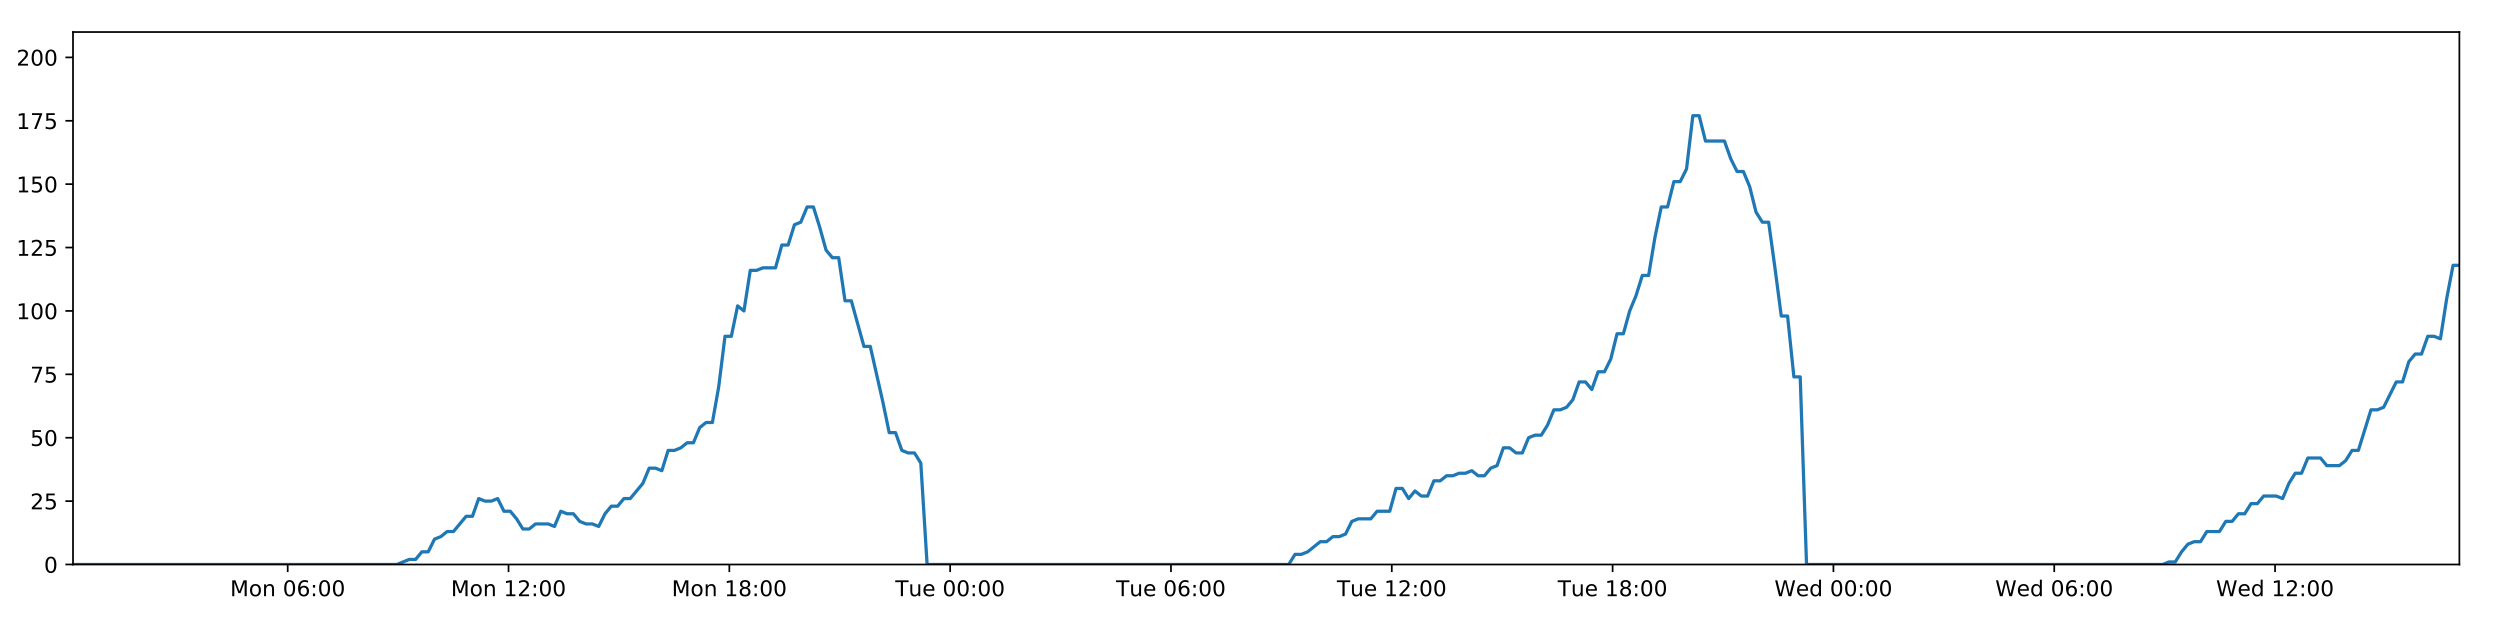
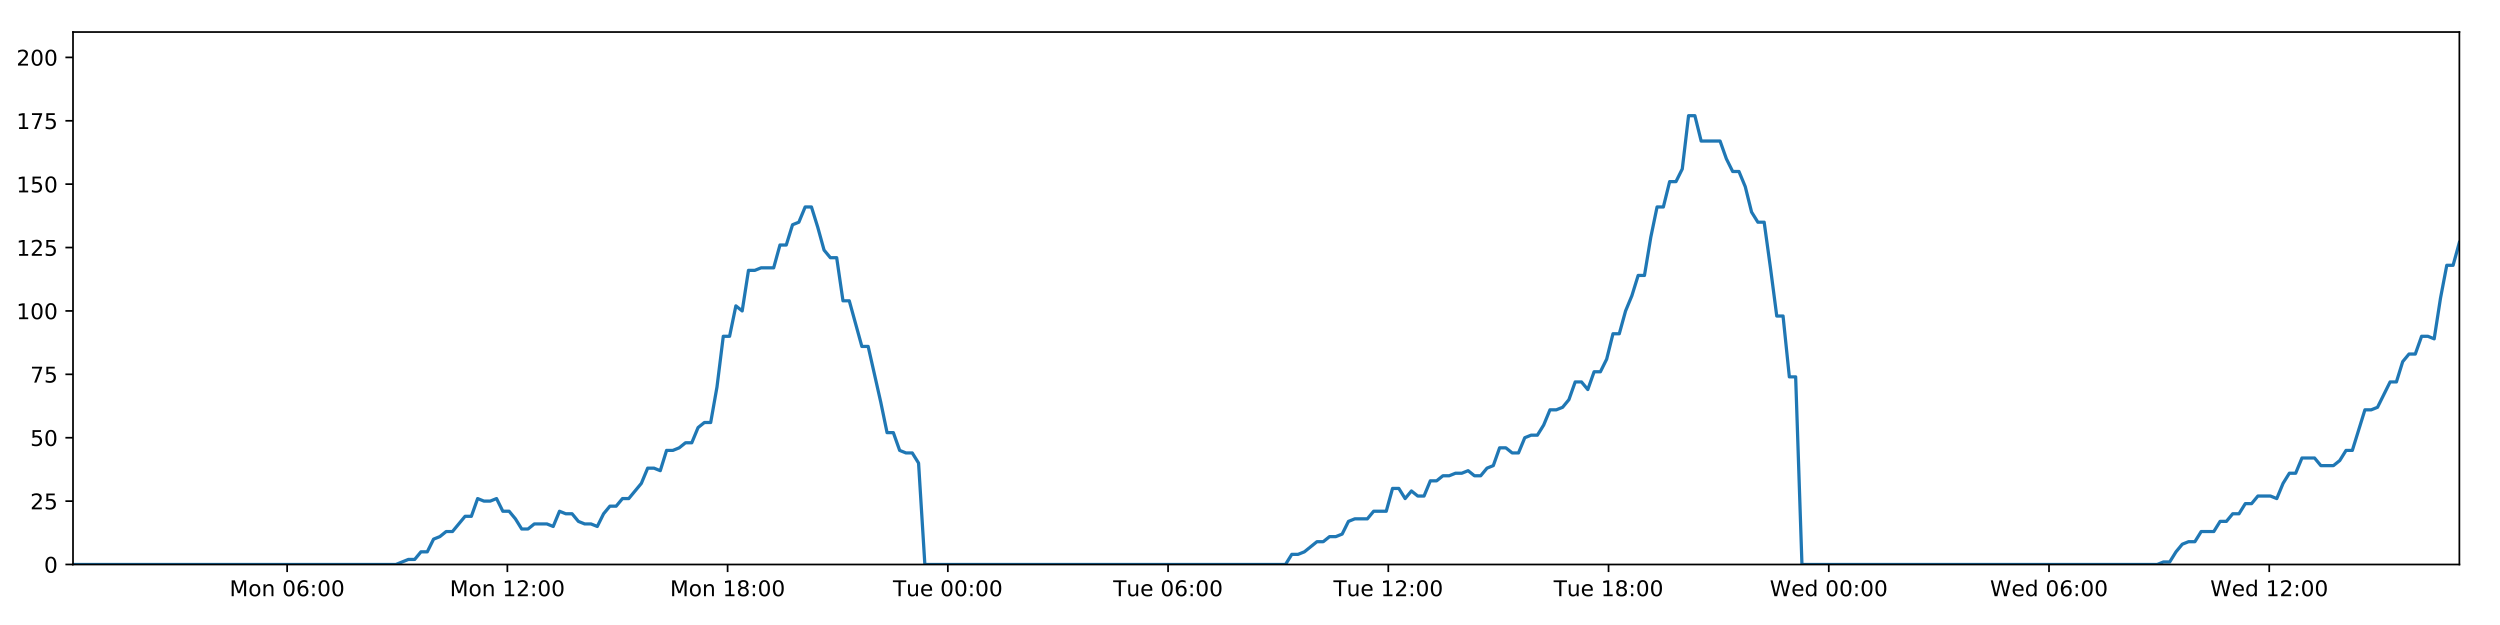
<svg xmlns="http://www.w3.org/2000/svg" xmlns:xlink="http://www.w3.org/1999/xlink" height="288pt" version="1.1" viewBox="0 0 1152 288" width="1152pt">
  <defs>
    <style type="text/css">
*{stroke-linecap:butt;stroke-linejoin:round;}
  </style>
  </defs>
  <g id="figure_1">
    <g id="patch_1">
      <path d="M 0 288  L 1152 288  L 1152 0  L 0 0  z " style="fill:#ffffff;" />
    </g>
    <g id="axes_1">
      <g id="patch_2">
        <path d="M 33.64 260.12  L 1133.28 260.12  L 1133.28 14.76  L 33.64 14.76  z " style="fill:#ffffff;" />
      </g>
      <g id="matplotlib.axis_1">
        <g id="xtick_1">
          <g id="line2d_1">
            <defs>
-               <path d="M 0 0  L 0 3.5  " id="me09a50ccbe" style="stroke:#000000;stroke-width:0.8;" />
-             </defs>
-             <g>
-               <use style="stroke:#000000;stroke-width:0.8;" x="132.572" xlink:href="#me09a50ccbe" y="260.12" />
+               <path d="M 0 0  L 0 3.5  " id="m3a447731e1" style="stroke:#000000;stroke-width:0.8;" />
+             </defs>
+             <g>
+               <use style="stroke:#000000;stroke-width:0.8;" x="132.311" xlink:href="#m3a447731e1" y="260.12" />
            </g>
          </g>
          <g id="text_1">
            <defs>
              <path d="M 9.812 72.906  L 24.516 72.906  L 43.109 23.297  L 61.812 72.906  L 76.516 72.906  L 76.516 0  L 66.891 0  L 66.891 64.016  L 48.094 14.016  L 38.188 14.016  L 19.391 64.016  L 19.391 0  L 9.812 0  z " id="DejaVuSans-77" />
              <path d="M 30.609 48.391  Q 23.391 48.391 19.188 42.75  Q 14.984 37.109 14.984 27.297  Q 14.984 17.484 19.156 11.844  Q 23.344 6.203 30.609 6.203  Q 37.797 6.203 41.984 11.859  Q 46.188 17.531 46.188 27.297  Q 46.188 37.016 41.984 42.703  Q 37.797 48.391 30.609 48.391  z M 30.609 56  Q 42.328 56 49.016 48.375  Q 55.719 40.766 55.719 27.297  Q 55.719 13.875 49.016 6.219  Q 42.328 -1.422 30.609 -1.422  Q 18.844 -1.422 12.172 6.219  Q 5.516 13.875 5.516 27.297  Q 5.516 40.766 12.172 48.375  Q 18.844 56 30.609 56  z " id="DejaVuSans-111" />
              <path d="M 54.891 33.016  L 54.891 0  L 45.906 0  L 45.906 32.719  Q 45.906 40.484 42.875 44.328  Q 39.844 48.188 33.797 48.188  Q 26.516 48.188 22.312 43.547  Q 18.109 38.922 18.109 30.906  L 18.109 0  L 9.078 0  L 9.078 54.688  L 18.109 54.688  L 18.109 46.188  Q 21.344 51.125 25.703 53.562  Q 30.078 56 35.797 56  Q 45.219 56 50.047 50.172  Q 54.891 44.344 54.891 33.016  z " id="DejaVuSans-110" />
              <path id="DejaVuSans-32" />
              <path d="M 31.781 66.406  Q 24.172 66.406 20.328 58.906  Q 16.5 51.422 16.5 36.375  Q 16.5 21.391 20.328 13.891  Q 24.172 6.391 31.781 6.391  Q 39.453 6.391 43.281 13.891  Q 47.125 21.391 47.125 36.375  Q 47.125 51.422 43.281 58.906  Q 39.453 66.406 31.781 66.406  z M 31.781 74.219  Q 44.047 74.219 50.516 64.516  Q 56.984 54.828 56.984 36.375  Q 56.984 17.969 50.516 8.266  Q 44.047 -1.422 31.781 -1.422  Q 19.531 -1.422 13.062 8.266  Q 6.594 17.969 6.594 36.375  Q 6.594 54.828 13.062 64.516  Q 19.531 74.219 31.781 74.219  z " id="DejaVuSans-48" />
              <path d="M 33.016 40.375  Q 26.375 40.375 22.484 35.828  Q 18.609 31.297 18.609 23.391  Q 18.609 15.531 22.484 10.953  Q 26.375 6.391 33.016 6.391  Q 39.656 6.391 43.531 10.953  Q 47.406 15.531 47.406 23.391  Q 47.406 31.297 43.531 35.828  Q 39.656 40.375 33.016 40.375  z M 52.594 71.297  L 52.594 62.312  Q 48.875 64.062 45.094 64.984  Q 41.312 65.922 37.594 65.922  Q 27.828 65.922 22.672 59.328  Q 17.531 52.734 16.797 39.406  Q 19.672 43.656 24.016 45.922  Q 28.375 48.188 33.594 48.188  Q 44.578 48.188 50.953 41.516  Q 57.328 34.859 57.328 23.391  Q 57.328 12.156 50.688 5.359  Q 44.047 -1.422 33.016 -1.422  Q 20.359 -1.422 13.672 8.266  Q 6.984 17.969 6.984 36.375  Q 6.984 53.656 15.188 63.938  Q 23.391 74.219 37.203 74.219  Q 40.922 74.219 44.703 73.484  Q 48.484 72.75 52.594 71.297  z " id="DejaVuSans-54" />
              <path d="M 11.719 12.406  L 22.016 12.406  L 22.016 0  L 11.719 0  z M 11.719 51.703  L 22.016 51.703  L 22.016 39.312  L 11.719 39.312  z " id="DejaVuSans-58" />
            </defs>
-             <g transform="translate(106.0316 274.7184)scale(0.1 -0.1)">
+             <g transform="translate(105.7706 274.7184)scale(0.1 -0.1)">
              <use xlink:href="#DejaVuSans-77" />
              <use x="86.279" xlink:href="#DejaVuSans-111" />
              <use x="147.461" xlink:href="#DejaVuSans-110" />
              <use x="210.84" xlink:href="#DejaVuSans-32" />
              <use x="242.627" xlink:href="#DejaVuSans-48" />
              <use x="306.25" xlink:href="#DejaVuSans-54" />
              <use x="369.873" xlink:href="#DejaVuSans-58" />
              <use x="403.564" xlink:href="#DejaVuSans-48" />
              <use x="467.188" xlink:href="#DejaVuSans-48" />
            </g>
          </g>
        </g>
        <g id="xtick_2">
          <g id="line2d_2">
            <g>
-               <use style="stroke:#000000;stroke-width:0.8;" x="234.325" xlink:href="#me09a50ccbe" y="260.12" />
+               <use style="stroke:#000000;stroke-width:0.8;" x="233.795" xlink:href="#m3a447731e1" y="260.12" />
            </g>
          </g>
          <g id="text_2">
            <defs>
              <path d="M 12.406 8.297  L 28.516 8.297  L 28.516 63.922  L 10.984 60.406  L 10.984 69.391  L 28.422 72.906  L 38.281 72.906  L 38.281 8.297  L 54.391 8.297  L 54.391 0  L 12.406 0  z " id="DejaVuSans-49" />
              <path d="M 19.188 8.297  L 53.609 8.297  L 53.609 0  L 7.328 0  L 7.328 8.297  Q 12.938 14.109 22.625 23.891  Q 32.328 33.688 34.812 36.531  Q 39.547 41.844 41.422 45.531  Q 43.312 49.219 43.312 52.781  Q 43.312 58.594 39.234 62.25  Q 35.156 65.922 28.609 65.922  Q 23.969 65.922 18.812 64.312  Q 13.672 62.703 7.812 59.422  L 7.812 69.391  Q 13.766 71.781 18.938 73  Q 24.125 74.219 28.422 74.219  Q 39.75 74.219 46.484 68.547  Q 53.219 62.891 53.219 53.422  Q 53.219 48.922 51.531 44.891  Q 49.859 40.875 45.406 35.406  Q 44.188 33.984 37.641 27.219  Q 31.109 20.453 19.188 8.297  z " id="DejaVuSans-50" />
            </defs>
-             <g transform="translate(207.7842 274.7184)scale(0.1 -0.1)">
+             <g transform="translate(207.2547 274.7184)scale(0.1 -0.1)">
              <use xlink:href="#DejaVuSans-77" />
              <use x="86.279" xlink:href="#DejaVuSans-111" />
              <use x="147.461" xlink:href="#DejaVuSans-110" />
              <use x="210.84" xlink:href="#DejaVuSans-32" />
              <use x="242.627" xlink:href="#DejaVuSans-49" />
              <use x="306.25" xlink:href="#DejaVuSans-50" />
              <use x="369.873" xlink:href="#DejaVuSans-58" />
              <use x="403.564" xlink:href="#DejaVuSans-48" />
              <use x="467.188" xlink:href="#DejaVuSans-48" />
            </g>
          </g>
        </g>
        <g id="xtick_3">
          <g id="line2d_3">
            <g>
-               <use style="stroke:#000000;stroke-width:0.8;" x="336.077" xlink:href="#me09a50ccbe" y="260.12" />
+               <use style="stroke:#000000;stroke-width:0.8;" x="335.279" xlink:href="#m3a447731e1" y="260.12" />
            </g>
          </g>
          <g id="text_3">
            <defs>
              <path d="M 31.781 34.625  Q 24.75 34.625 20.719 30.859  Q 16.703 27.094 16.703 20.516  Q 16.703 13.922 20.719 10.156  Q 24.75 6.391 31.781 6.391  Q 38.812 6.391 42.859 10.172  Q 46.922 13.969 46.922 20.516  Q 46.922 27.094 42.891 30.859  Q 38.875 34.625 31.781 34.625  z M 21.922 38.812  Q 15.578 40.375 12.031 44.719  Q 8.5 49.078 8.5 55.328  Q 8.5 64.062 14.719 69.141  Q 20.953 74.219 31.781 74.219  Q 42.672 74.219 48.875 69.141  Q 55.078 64.062 55.078 55.328  Q 55.078 49.078 51.531 44.719  Q 48 40.375 41.703 38.812  Q 48.828 37.156 52.797 32.312  Q 56.781 27.484 56.781 20.516  Q 56.781 9.906 50.312 4.234  Q 43.844 -1.422 31.781 -1.422  Q 19.734 -1.422 13.25 4.234  Q 6.781 9.906 6.781 20.516  Q 6.781 27.484 10.781 32.312  Q 14.797 37.156 21.922 38.812  z M 18.312 54.391  Q 18.312 48.734 21.844 45.562  Q 25.391 42.391 31.781 42.391  Q 38.141 42.391 41.719 45.562  Q 45.312 48.734 45.312 54.391  Q 45.312 60.062 41.719 63.234  Q 38.141 66.406 31.781 66.406  Q 25.391 66.406 21.844 63.234  Q 18.312 60.062 18.312 54.391  z " id="DejaVuSans-56" />
            </defs>
-             <g transform="translate(309.5368 274.7184)scale(0.1 -0.1)">
+             <g transform="translate(308.7387 274.7184)scale(0.1 -0.1)">
              <use xlink:href="#DejaVuSans-77" />
              <use x="86.279" xlink:href="#DejaVuSans-111" />
              <use x="147.461" xlink:href="#DejaVuSans-110" />
              <use x="210.84" xlink:href="#DejaVuSans-32" />
              <use x="242.627" xlink:href="#DejaVuSans-49" />
              <use x="306.25" xlink:href="#DejaVuSans-56" />
              <use x="369.873" xlink:href="#DejaVuSans-58" />
              <use x="403.564" xlink:href="#DejaVuSans-48" />
              <use x="467.188" xlink:href="#DejaVuSans-48" />
            </g>
          </g>
        </g>
        <g id="xtick_4">
          <g id="line2d_4">
            <g>
-               <use style="stroke:#000000;stroke-width:0.8;" x="437.83" xlink:href="#me09a50ccbe" y="260.12" />
+               <use style="stroke:#000000;stroke-width:0.8;" x="436.763" xlink:href="#m3a447731e1" y="260.12" />
            </g>
          </g>
          <g id="text_4">
            <defs>
              <path d="M -0.297 72.906  L 61.375 72.906  L 61.375 64.594  L 35.5 64.594  L 35.5 0  L 25.594 0  L 25.594 64.594  L -0.297 64.594  z " id="DejaVuSans-84" />
              <path d="M 8.5 21.578  L 8.5 54.688  L 17.484 54.688  L 17.484 21.922  Q 17.484 14.156 20.5 10.266  Q 23.531 6.391 29.594 6.391  Q 36.859 6.391 41.078 11.031  Q 45.312 15.672 45.312 23.688  L 45.312 54.688  L 54.297 54.688  L 54.297 0  L 45.312 0  L 45.312 8.406  Q 42.047 3.422 37.719 1  Q 33.406 -1.422 27.688 -1.422  Q 18.266 -1.422 13.375 4.438  Q 8.5 10.297 8.5 21.578  z M 31.109 56  z " id="DejaVuSans-117" />
              <path d="M 56.203 29.594  L 56.203 25.203  L 14.891 25.203  Q 15.484 15.922 20.484 11.062  Q 25.484 6.203 34.422 6.203  Q 39.594 6.203 44.453 7.469  Q 49.312 8.734 54.109 11.281  L 54.109 2.781  Q 49.266 0.734 44.188 -0.344  Q 39.109 -1.422 33.891 -1.422  Q 20.797 -1.422 13.156 6.188  Q 5.516 13.812 5.516 26.812  Q 5.516 40.234 12.766 48.109  Q 20.016 56 32.328 56  Q 43.359 56 49.781 48.891  Q 56.203 41.797 56.203 29.594  z M 47.219 32.234  Q 47.125 39.594 43.094 43.984  Q 39.062 48.391 32.422 48.391  Q 24.906 48.391 20.391 44.141  Q 15.875 39.891 15.188 32.172  z " id="DejaVuSans-101" />
            </defs>
-             <g transform="translate(412.544 274.7184)scale(0.1 -0.1)">
+             <g transform="translate(411.4775 274.7184)scale(0.1 -0.1)">
              <use xlink:href="#DejaVuSans-84" />
              <use x="60.85" xlink:href="#DejaVuSans-117" />
              <use x="124.229" xlink:href="#DejaVuSans-101" />
              <use x="185.752" xlink:href="#DejaVuSans-32" />
              <use x="217.539" xlink:href="#DejaVuSans-48" />
              <use x="281.162" xlink:href="#DejaVuSans-48" />
              <use x="344.785" xlink:href="#DejaVuSans-58" />
              <use x="378.477" xlink:href="#DejaVuSans-48" />
              <use x="442.1" xlink:href="#DejaVuSans-48" />
            </g>
          </g>
        </g>
        <g id="xtick_5">
          <g id="line2d_5">
            <g>
-               <use style="stroke:#000000;stroke-width:0.8;" x="539.583" xlink:href="#me09a50ccbe" y="260.12" />
+               <use style="stroke:#000000;stroke-width:0.8;" x="538.248" xlink:href="#m3a447731e1" y="260.12" />
            </g>
          </g>
          <g id="text_5">
-             <g transform="translate(514.2966 274.7184)scale(0.1 -0.1)">
+             <g transform="translate(512.9616 274.7184)scale(0.1 -0.1)">
              <use xlink:href="#DejaVuSans-84" />
              <use x="60.85" xlink:href="#DejaVuSans-117" />
              <use x="124.229" xlink:href="#DejaVuSans-101" />
              <use x="185.752" xlink:href="#DejaVuSans-32" />
              <use x="217.539" xlink:href="#DejaVuSans-48" />
              <use x="281.162" xlink:href="#DejaVuSans-54" />
              <use x="344.785" xlink:href="#DejaVuSans-58" />
              <use x="378.477" xlink:href="#DejaVuSans-48" />
              <use x="442.1" xlink:href="#DejaVuSans-48" />
            </g>
          </g>
        </g>
        <g id="xtick_6">
          <g id="line2d_6">
            <g>
-               <use style="stroke:#000000;stroke-width:0.8;" x="641.335" xlink:href="#me09a50ccbe" y="260.12" />
+               <use style="stroke:#000000;stroke-width:0.8;" x="639.732" xlink:href="#m3a447731e1" y="260.12" />
            </g>
          </g>
          <g id="text_6">
-             <g transform="translate(616.0492 274.7184)scale(0.1 -0.1)">
+             <g transform="translate(614.4456 274.7184)scale(0.1 -0.1)">
              <use xlink:href="#DejaVuSans-84" />
              <use x="60.85" xlink:href="#DejaVuSans-117" />
              <use x="124.229" xlink:href="#DejaVuSans-101" />
              <use x="185.752" xlink:href="#DejaVuSans-32" />
              <use x="217.539" xlink:href="#DejaVuSans-49" />
              <use x="281.162" xlink:href="#DejaVuSans-50" />
              <use x="344.785" xlink:href="#DejaVuSans-58" />
              <use x="378.477" xlink:href="#DejaVuSans-48" />
              <use x="442.1" xlink:href="#DejaVuSans-48" />
            </g>
          </g>
        </g>
        <g id="xtick_7">
          <g id="line2d_7">
            <g>
-               <use style="stroke:#000000;stroke-width:0.8;" x="743.088" xlink:href="#me09a50ccbe" y="260.12" />
+               <use style="stroke:#000000;stroke-width:0.8;" x="741.216" xlink:href="#m3a447731e1" y="260.12" />
            </g>
          </g>
          <g id="text_7">
-             <g transform="translate(717.8017 274.7184)scale(0.1 -0.1)">
+             <g transform="translate(715.9297 274.7184)scale(0.1 -0.1)">
              <use xlink:href="#DejaVuSans-84" />
              <use x="60.85" xlink:href="#DejaVuSans-117" />
              <use x="124.229" xlink:href="#DejaVuSans-101" />
              <use x="185.752" xlink:href="#DejaVuSans-32" />
              <use x="217.539" xlink:href="#DejaVuSans-49" />
              <use x="281.162" xlink:href="#DejaVuSans-56" />
              <use x="344.785" xlink:href="#DejaVuSans-58" />
              <use x="378.477" xlink:href="#DejaVuSans-48" />
              <use x="442.1" xlink:href="#DejaVuSans-48" />
            </g>
          </g>
        </g>
        <g id="xtick_8">
          <g id="line2d_8">
            <g>
-               <use style="stroke:#000000;stroke-width:0.8;" x="844.84" xlink:href="#me09a50ccbe" y="260.12" />
+               <use style="stroke:#000000;stroke-width:0.8;" x="842.7" xlink:href="#m3a447731e1" y="260.12" />
            </g>
          </g>
          <g id="text_8">
            <defs>
              <path d="M 3.328 72.906  L 13.281 72.906  L 28.609 11.281  L 43.891 72.906  L 54.984 72.906  L 70.312 11.281  L 85.594 72.906  L 95.609 72.906  L 77.297 0  L 64.891 0  L 49.516 63.281  L 33.984 0  L 21.578 0  z " id="DejaVuSans-87" />
              <path d="M 45.406 46.391  L 45.406 75.984  L 54.391 75.984  L 54.391 0  L 45.406 0  L 45.406 8.203  Q 42.578 3.328 38.25 0.953  Q 33.938 -1.422 27.875 -1.422  Q 17.969 -1.422 11.734 6.484  Q 5.516 14.406 5.516 27.297  Q 5.516 40.188 11.734 48.094  Q 17.969 56 27.875 56  Q 33.938 56 38.25 53.625  Q 42.578 51.266 45.406 46.391  z M 14.797 27.297  Q 14.797 17.391 18.875 11.75  Q 22.953 6.109 30.078 6.109  Q 37.203 6.109 41.297 11.75  Q 45.406 17.391 45.406 27.297  Q 45.406 37.203 41.297 42.844  Q 37.203 48.484 30.078 48.484  Q 22.953 48.484 18.875 42.844  Q 14.797 37.203 14.797 27.297  z " id="DejaVuSans-100" />
            </defs>
-             <g transform="translate(817.6512 274.7184)scale(0.1 -0.1)">
+             <g transform="translate(815.5107 274.7184)scale(0.1 -0.1)">
              <use xlink:href="#DejaVuSans-87" />
              <use x="98.799" xlink:href="#DejaVuSans-101" />
              <use x="160.322" xlink:href="#DejaVuSans-100" />
              <use x="223.799" xlink:href="#DejaVuSans-32" />
              <use x="255.586" xlink:href="#DejaVuSans-48" />
              <use x="319.209" xlink:href="#DejaVuSans-48" />
              <use x="382.832" xlink:href="#DejaVuSans-58" />
              <use x="416.523" xlink:href="#DejaVuSans-48" />
              <use x="480.146" xlink:href="#DejaVuSans-48" />
            </g>
          </g>
        </g>
        <g id="xtick_9">
          <g id="line2d_9">
            <g>
-               <use style="stroke:#000000;stroke-width:0.8;" x="946.593" xlink:href="#me09a50ccbe" y="260.12" />
+               <use style="stroke:#000000;stroke-width:0.8;" x="944.184" xlink:href="#m3a447731e1" y="260.12" />
            </g>
          </g>
          <g id="text_9">
-             <g transform="translate(919.4037 274.7184)scale(0.1 -0.1)">
+             <g transform="translate(916.9947 274.7184)scale(0.1 -0.1)">
              <use xlink:href="#DejaVuSans-87" />
              <use x="98.799" xlink:href="#DejaVuSans-101" />
              <use x="160.322" xlink:href="#DejaVuSans-100" />
              <use x="223.799" xlink:href="#DejaVuSans-32" />
              <use x="255.586" xlink:href="#DejaVuSans-48" />
              <use x="319.209" xlink:href="#DejaVuSans-54" />
              <use x="382.832" xlink:href="#DejaVuSans-58" />
              <use x="416.523" xlink:href="#DejaVuSans-48" />
              <use x="480.146" xlink:href="#DejaVuSans-48" />
            </g>
          </g>
        </g>
        <g id="xtick_10">
          <g id="line2d_10">
            <g>
-               <use style="stroke:#000000;stroke-width:0.8;" x="1048.345" xlink:href="#me09a50ccbe" y="260.12" />
+               <use style="stroke:#000000;stroke-width:0.8;" x="1045.668" xlink:href="#m3a447731e1" y="260.12" />
            </g>
          </g>
          <g id="text_10">
-             <g transform="translate(1021.156 274.7184)scale(0.1 -0.1)">
+             <g transform="translate(1018.479 274.7184)scale(0.1 -0.1)">
              <use xlink:href="#DejaVuSans-87" />
              <use x="98.799" xlink:href="#DejaVuSans-101" />
              <use x="160.322" xlink:href="#DejaVuSans-100" />
              <use x="223.799" xlink:href="#DejaVuSans-32" />
              <use x="255.586" xlink:href="#DejaVuSans-49" />
              <use x="319.209" xlink:href="#DejaVuSans-50" />
              <use x="382.832" xlink:href="#DejaVuSans-58" />
              <use x="416.523" xlink:href="#DejaVuSans-48" />
              <use x="480.146" xlink:href="#DejaVuSans-48" />
            </g>
          </g>
        </g>
      </g>
      <g id="matplotlib.axis_2">
        <g id="ytick_1">
          <g id="line2d_11">
            <defs>
-               <path d="M 0 0  L -3.5 0  " id="m792788a30f" style="stroke:#000000;stroke-width:0.8;" />
-             </defs>
-             <g>
-               <use style="stroke:#000000;stroke-width:0.8;" x="33.64" xlink:href="#m792788a30f" y="260.12" />
+               <path d="M 0 0  L -3.5 0  " id="mf03335bfe8" style="stroke:#000000;stroke-width:0.8;" />
+             </defs>
+             <g>
+               <use style="stroke:#000000;stroke-width:0.8;" x="33.64" xlink:href="#mf03335bfe8" y="260.12" />
            </g>
          </g>
          <g id="text_11">
            <g transform="translate(20.2775 263.9192)scale(0.1 -0.1)">
              <use xlink:href="#DejaVuSans-48" />
            </g>
          </g>
        </g>
        <g id="ytick_2">
          <g id="line2d_12">
            <g>
-               <use style="stroke:#000000;stroke-width:0.8;" x="33.64" xlink:href="#m792788a30f" y="230.91" />
+               <use style="stroke:#000000;stroke-width:0.8;" x="33.64" xlink:href="#mf03335bfe8" y="230.91" />
            </g>
          </g>
          <g id="text_12">
            <defs>
              <path d="M 10.797 72.906  L 49.516 72.906  L 49.516 64.594  L 19.828 64.594  L 19.828 46.734  Q 21.969 47.469 24.109 47.828  Q 26.266 48.188 28.422 48.188  Q 40.625 48.188 47.75 41.5  Q 54.891 34.812 54.891 23.391  Q 54.891 11.625 47.562 5.094  Q 40.234 -1.422 26.906 -1.422  Q 22.312 -1.422 17.547 -0.641  Q 12.797 0.141 7.719 1.703  L 7.719 11.625  Q 12.109 9.234 16.797 8.062  Q 21.484 6.891 26.703 6.891  Q 35.156 6.891 40.078 11.328  Q 45.016 15.766 45.016 23.391  Q 45.016 31 40.078 35.438  Q 35.156 39.891 26.703 39.891  Q 22.75 39.891 18.812 39.016  Q 14.891 38.141 10.797 36.281  z " id="DejaVuSans-53" />
            </defs>
            <g transform="translate(13.915 234.7097)scale(0.1 -0.1)">
              <use xlink:href="#DejaVuSans-50" />
              <use x="63.623" xlink:href="#DejaVuSans-53" />
            </g>
          </g>
        </g>
        <g id="ytick_3">
          <g id="line2d_13">
            <g>
-               <use style="stroke:#000000;stroke-width:0.8;" x="33.64" xlink:href="#m792788a30f" y="201.701" />
+               <use style="stroke:#000000;stroke-width:0.8;" x="33.64" xlink:href="#mf03335bfe8" y="201.701" />
            </g>
          </g>
          <g id="text_13">
            <g transform="translate(13.915 205.5002)scale(0.1 -0.1)">
              <use xlink:href="#DejaVuSans-53" />
              <use x="63.623" xlink:href="#DejaVuSans-48" />
            </g>
          </g>
        </g>
        <g id="ytick_4">
          <g id="line2d_14">
            <g>
-               <use style="stroke:#000000;stroke-width:0.8;" x="33.64" xlink:href="#m792788a30f" y="172.491" />
+               <use style="stroke:#000000;stroke-width:0.8;" x="33.64" xlink:href="#mf03335bfe8" y="172.491" />
            </g>
          </g>
          <g id="text_14">
            <defs>
              <path d="M 8.203 72.906  L 55.078 72.906  L 55.078 68.703  L 28.609 0  L 18.312 0  L 43.219 64.594  L 8.203 64.594  z " id="DejaVuSans-55" />
            </defs>
            <g transform="translate(13.915 176.2906)scale(0.1 -0.1)">
              <use xlink:href="#DejaVuSans-55" />
              <use x="63.623" xlink:href="#DejaVuSans-53" />
            </g>
          </g>
        </g>
        <g id="ytick_5">
          <g id="line2d_15">
            <g>
-               <use style="stroke:#000000;stroke-width:0.8;" x="33.64" xlink:href="#m792788a30f" y="143.282" />
+               <use style="stroke:#000000;stroke-width:0.8;" x="33.64" xlink:href="#mf03335bfe8" y="143.282" />
            </g>
          </g>
          <g id="text_15">
            <g transform="translate(7.5525 147.0811)scale(0.1 -0.1)">
              <use xlink:href="#DejaVuSans-49" />
              <use x="63.623" xlink:href="#DejaVuSans-48" />
              <use x="127.246" xlink:href="#DejaVuSans-48" />
            </g>
          </g>
        </g>
        <g id="ytick_6">
          <g id="line2d_16">
            <g>
-               <use style="stroke:#000000;stroke-width:0.8;" x="33.64" xlink:href="#m792788a30f" y="114.072" />
+               <use style="stroke:#000000;stroke-width:0.8;" x="33.64" xlink:href="#mf03335bfe8" y="114.072" />
            </g>
          </g>
          <g id="text_16">
            <g transform="translate(7.5525 117.8716)scale(0.1 -0.1)">
              <use xlink:href="#DejaVuSans-49" />
              <use x="63.623" xlink:href="#DejaVuSans-50" />
              <use x="127.246" xlink:href="#DejaVuSans-53" />
            </g>
          </g>
        </g>
        <g id="ytick_7">
          <g id="line2d_17">
            <g>
-               <use style="stroke:#000000;stroke-width:0.8;" x="33.64" xlink:href="#m792788a30f" y="84.863" />
+               <use style="stroke:#000000;stroke-width:0.8;" x="33.64" xlink:href="#mf03335bfe8" y="84.863" />
            </g>
          </g>
          <g id="text_17">
            <g transform="translate(7.5525 88.66208)scale(0.1 -0.1)">
              <use xlink:href="#DejaVuSans-49" />
              <use x="63.623" xlink:href="#DejaVuSans-53" />
              <use x="127.246" xlink:href="#DejaVuSans-48" />
            </g>
          </g>
        </g>
        <g id="ytick_8">
          <g id="line2d_18">
            <g>
-               <use style="stroke:#000000;stroke-width:0.8;" x="33.64" xlink:href="#m792788a30f" y="55.653" />
+               <use style="stroke:#000000;stroke-width:0.8;" x="33.64" xlink:href="#mf03335bfe8" y="55.653" />
            </g>
          </g>
          <g id="text_18">
            <g transform="translate(7.5525 59.45255)scale(0.1 -0.1)">
              <use xlink:href="#DejaVuSans-49" />
              <use x="63.623" xlink:href="#DejaVuSans-55" />
              <use x="127.246" xlink:href="#DejaVuSans-53" />
            </g>
          </g>
        </g>
        <g id="ytick_9">
          <g id="line2d_19">
            <g>
-               <use style="stroke:#000000;stroke-width:0.8;" x="33.64" xlink:href="#m792788a30f" y="26.444" />
+               <use style="stroke:#000000;stroke-width:0.8;" x="33.64" xlink:href="#mf03335bfe8" y="26.444" />
            </g>
          </g>
          <g id="text_19">
            <g transform="translate(7.5525 30.24303)scale(0.1 -0.1)">
              <use xlink:href="#DejaVuSans-50" />
              <use x="63.623" xlink:href="#DejaVuSans-48" />
              <use x="127.246" xlink:href="#DejaVuSans-48" />
            </g>
          </g>
        </g>
      </g>
      <g id="line2d_20">
-         <path clip-path="url(#p1acbde59e2)" d="M 33.64 260.12  L 182.817 260.12  L 188.594 257.783  L 191.502 257.783  L 194.411 254.278  L 197.319 254.278  L 200.228 248.436  L 203.14 247.268  L 206.046 244.931  L 208.959 244.931  L 214.779 237.921  L 217.686 237.921  L 220.593 229.742  L 223.502 230.91  L 226.41 230.91  L 229.318 229.742  L 232.228 235.584  L 235.137 235.584  L 238.046 239.089  L 240.952 243.763  L 243.86 243.763  L 246.77 241.426  L 252.586 241.426  L 255.5 242.594  L 258.411 235.584  L 261.319 236.752  L 264.228 236.752  L 267.139 240.258  L 270.047 241.426  L 272.956 241.426  L 275.871 242.594  L 278.777 236.752  L 281.684 233.247  L 284.592 233.247  L 287.506 229.742  L 290.412 229.742  L 296.228 222.732  L 299.15 215.722  L 302.057 215.722  L 304.969 216.89  L 307.881 207.543  L 310.79 207.543  L 313.699 206.374  L 316.609 204.038  L 319.521 204.038  L 322.434 197.027  L 325.347 194.691  L 328.261 194.691  L 331.167 178.333  L 334.082 154.966  L 336.991 154.966  L 339.899 140.945  L 342.812 143.282  L 345.725 124.588  L 348.633 124.588  L 351.544 123.419  L 357.358 123.419  L 360.27 112.904  L 363.177 112.904  L 366.086 103.557  L 368.995 102.389  L 371.907 95.378  L 374.82 95.378  L 377.732 104.725  L 380.641 115.241  L 383.549 118.746  L 386.47 118.746  L 389.383 138.608  L 392.29 138.608  L 398.106 159.639  L 401.018 159.639  L 406.844 185.344  L 409.75 199.364  L 412.657 199.364  L 415.57 207.543  L 418.482 208.711  L 421.392 208.711  L 424.305 213.385  L 427.211 260.12  L 593.834 260.12  L 596.744 255.446  L 599.652 255.446  L 602.561 254.278  L 608.377 249.605  L 611.286 249.605  L 614.194 247.268  L 617.104 247.268  L 620.014 246.099  L 622.923 240.258  L 625.834 239.089  L 631.65 239.089  L 634.56 235.584  L 640.381 235.584  L 643.291 225.069  L 646.202 225.069  L 649.109 229.742  L 652.017 226.237  L 654.935 228.574  L 657.843 228.574  L 660.751 221.563  L 663.663 221.563  L 666.572 219.227  L 669.481 219.227  L 672.391 218.058  L 675.3 218.058  L 678.209 216.89  L 681.117 219.227  L 684.025 219.227  L 686.933 215.722  L 689.842 214.553  L 692.748 206.374  L 695.662 206.374  L 698.572 208.711  L 701.482 208.711  L 704.388 201.701  L 707.298 200.533  L 710.211 200.533  L 713.118 195.859  L 716.025 188.849  L 718.945 188.849  L 721.862 187.68  L 724.772 184.175  L 727.679 175.997  L 730.593 175.997  L 733.503 179.502  L 736.412 171.323  L 739.322 171.323  L 742.228 165.481  L 745.136 153.797  L 748.048 153.797  L 750.956 143.282  L 753.865 136.272  L 756.773 126.925  L 759.683 126.925  L 762.592 109.399  L 765.505 95.378  L 768.412 95.378  L 771.321 83.694  L 774.24 83.694  L 777.153 77.853  L 780.063 53.317  L 782.977 53.317  L 785.885 65  L 794.621 65  L 797.531 73.179  L 800.439 79.021  L 803.348 79.021  L 806.256 86.031  L 809.169 97.715  L 812.081 102.389  L 814.991 102.389  L 817.897 123.419  L 820.805 145.619  L 823.713 145.619  L 826.622 173.66  L 829.535 173.66  L 832.447 260.12  L 996.576 260.12  L 999.445 258.952  L 1002.351 258.952  L 1005.263 254.278  L 1008.171 250.773  L 1011.083 249.605  L 1013.992 249.605  L 1016.905 244.931  L 1022.727 244.931  L 1025.64 240.258  L 1028.549 240.258  L 1031.457 236.752  L 1034.365 236.752  L 1037.273 232.079  L 1040.183 232.079  L 1043.092 228.574  L 1048.915 228.574  L 1051.825 229.742  L 1054.731 222.732  L 1057.641 218.058  L 1060.551 218.058  L 1063.461 211.048  L 1069.281 211.048  L 1072.188 214.553  L 1078.01 214.553  L 1080.919 212.216  L 1083.825 207.543  L 1086.73 207.543  L 1092.551 188.849  L 1095.462 188.849  L 1098.369 187.68  L 1104.187 175.997  L 1107.094 175.997  L 1110.001 166.65  L 1112.909 163.144  L 1115.821 163.144  L 1118.731 154.966  L 1121.642 154.966  L 1124.55 156.134  L 1127.46 137.44  L 1130.369 122.251  L 1133.28 122.251  L 1133.28 122.251  " style="fill:none;stroke:#1f77b4;stroke-linecap:square;stroke-width:1.5;" />
+         <path clip-path="url(#p97155d8754)" d="M 33.64 260.12  L 182.423 260.12  L 188.185 257.783  L 191.086 257.783  L 193.986 254.278  L 196.887 254.278  L 199.788 248.436  L 202.693 247.268  L 205.591 244.931  L 208.496 244.931  L 214.301 237.921  L 217.201 237.921  L 220.1 229.742  L 223.001 230.91  L 225.902 230.91  L 228.802 229.742  L 231.704 235.584  L 234.606 235.584  L 237.506 239.089  L 240.405 243.763  L 243.306 243.763  L 246.208 241.426  L 252.009 241.426  L 254.914 242.594  L 257.818 235.584  L 260.718 236.752  L 263.62 236.752  L 266.523 240.258  L 269.423 241.426  L 272.324 241.426  L 275.232 242.594  L 278.13 236.752  L 281.03 233.247  L 283.929 233.247  L 286.836 229.742  L 289.734 229.742  L 295.535 222.732  L 298.449 215.722  L 301.349 215.722  L 304.253 216.89  L 307.158 207.543  L 310.059 207.543  L 312.96 206.374  L 315.863 204.038  L 318.767 204.038  L 321.672 197.027  L 324.577 194.691  L 327.484 194.691  L 330.382 178.333  L 333.29 154.966  L 336.19 154.966  L 339.091 140.945  L 341.996 143.282  L 344.901 124.588  L 347.801 124.588  L 350.705 123.419  L 356.504 123.419  L 359.408 112.904  L 362.307 112.904  L 365.209 103.557  L 368.11 102.389  L 371.015 95.378  L 373.92 95.378  L 376.824 104.725  L 379.726 115.241  L 382.626 118.746  L 385.539 118.746  L 388.445 138.608  L 391.343 138.608  L 397.145 159.639  L 400.049 159.639  L 405.86 185.344  L 408.758 199.364  L 411.657 199.364  L 414.562 207.543  L 417.467 208.711  L 420.369 208.711  L 423.274 213.385  L 426.173 260.12  L 592.355 260.12  L 595.258 255.446  L 598.158 255.446  L 601.06 254.278  L 606.861 249.605  L 609.762 249.605  L 612.662 247.268  L 615.565 247.268  L 618.467 246.099  L 621.368 240.258  L 624.272 239.089  L 630.072 239.089  L 632.974 235.584  L 638.78 235.584  L 641.682 225.069  L 644.585 225.069  L 647.485 229.742  L 650.385 226.237  L 653.295 228.574  L 656.196 228.574  L 659.096 221.563  L 662 221.563  L 664.901 219.227  L 667.803 219.227  L 670.706 218.058  L 673.607 218.058  L 676.508 216.89  L 679.408 219.227  L 682.308 219.227  L 685.21 215.722  L 688.11 214.553  L 691.009 206.374  L 693.915 206.374  L 696.817 208.711  L 699.72 208.711  L 702.618 201.701  L 705.52 200.533  L 708.426 200.533  L 711.325 195.859  L 714.225 188.849  L 717.136 188.849  L 720.046 187.68  L 722.948 184.175  L 725.847 175.997  L 728.754 175.997  L 731.657 179.502  L 734.557 171.323  L 737.46 171.323  L 740.358 165.481  L 743.258 153.797  L 746.163 153.797  L 749.063 143.282  L 751.965 136.272  L 754.865 126.925  L 757.767 126.925  L 760.669 109.399  L 763.574 95.378  L 766.473 95.378  L 769.375 83.694  L 772.286 83.694  L 775.191 77.853  L 778.093 53.317  L 781 53.317  L 783.9 65  L 792.613 65  L 795.516 73.179  L 798.416 79.021  L 801.317 79.021  L 804.218 86.031  L 807.123 97.715  L 810.027 102.389  L 812.929 102.389  L 815.827 123.419  L 818.728 145.619  L 821.628 145.619  L 824.529 173.66  L 827.435 173.66  L 830.339 260.12  L 994.036 260.12  L 996.897 258.952  L 999.795 258.952  L 1002.699 254.278  L 1005.599 250.773  L 1008.504 249.605  L 1011.405 249.605  L 1014.311 244.931  L 1020.117 244.931  L 1023.023 240.258  L 1025.924 240.258  L 1028.824 236.752  L 1031.725 236.752  L 1034.625 232.079  L 1037.527 232.079  L 1040.429 228.574  L 1046.236 228.574  L 1049.138 229.742  L 1052.037 222.732  L 1054.939 218.058  L 1057.841 218.058  L 1060.743 211.048  L 1066.548 211.048  L 1069.448 214.553  L 1075.255 214.553  L 1078.155 212.216  L 1081.054 207.543  L 1083.952 207.543  L 1089.757 188.849  L 1092.66 188.849  L 1095.56 187.68  L 1101.362 175.997  L 1104.261 175.997  L 1107.16 166.65  L 1110.061 163.144  L 1112.966 163.144  L 1115.868 154.966  L 1118.771 154.966  L 1121.671 156.134  L 1124.573 137.44  L 1127.475 122.251  L 1130.378 122.251  L 1133.28 111.736  L 1133.28 111.736  " style="fill:none;stroke:#1f77b4;stroke-linecap:square;stroke-width:1.5;" />
      </g>
      <g id="patch_3">
        <path d="M 33.64 260.12  L 33.64 14.76  " style="fill:none;stroke:#000000;stroke-linecap:square;stroke-linejoin:miter;stroke-width:0.8;" />
      </g>
      <g id="patch_4">
        <path d="M 1133.28 260.12  L 1133.28 14.76  " style="fill:none;stroke:#000000;stroke-linecap:square;stroke-linejoin:miter;stroke-width:0.8;" />
      </g>
      <g id="patch_5">
        <path d="M 33.64 260.12  L 1133.28 260.12  " style="fill:none;stroke:#000000;stroke-linecap:square;stroke-linejoin:miter;stroke-width:0.8;" />
      </g>
      <g id="patch_6">
        <path d="M 33.64 14.76  L 1133.28 14.76  " style="fill:none;stroke:#000000;stroke-linecap:square;stroke-linejoin:miter;stroke-width:0.8;" />
      </g>
    </g>
  </g>
  <defs>
-     <clipPath id="p1acbde59e2">
+     <clipPath id="p97155d8754">
      <rect height="245.36" width="1099.64" x="33.64" y="14.76" />
    </clipPath>
  </defs>
</svg>
